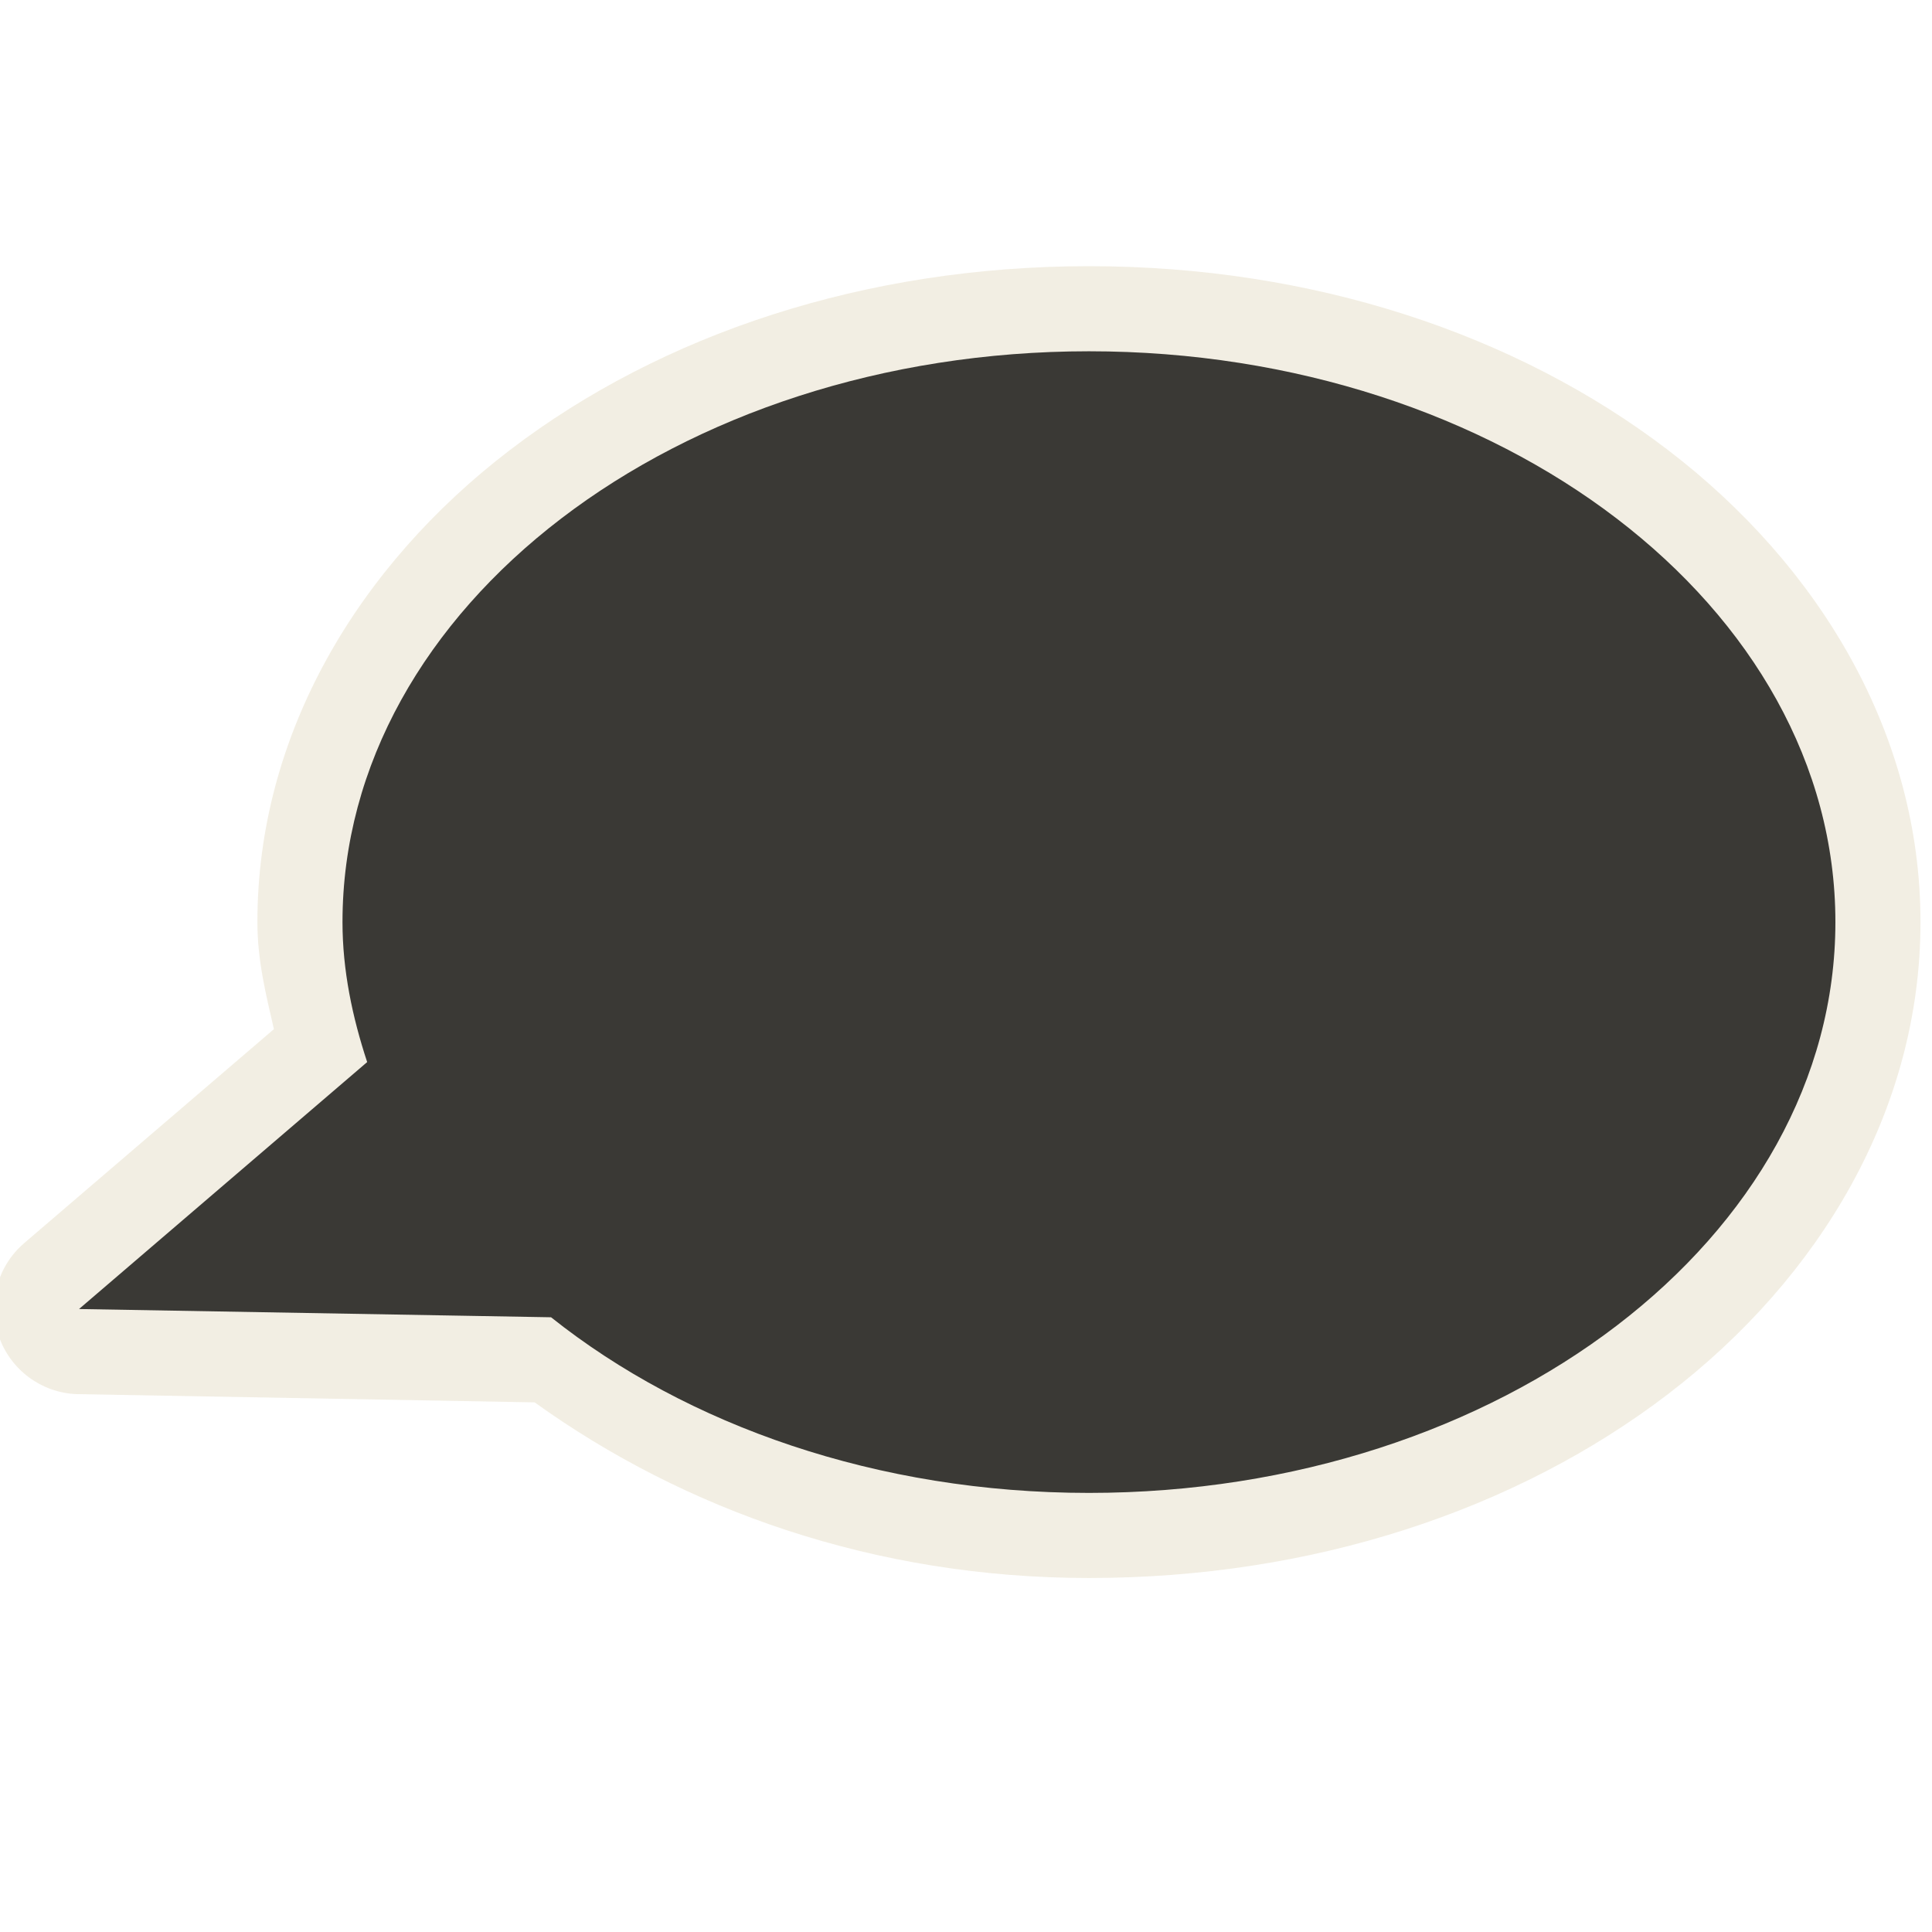
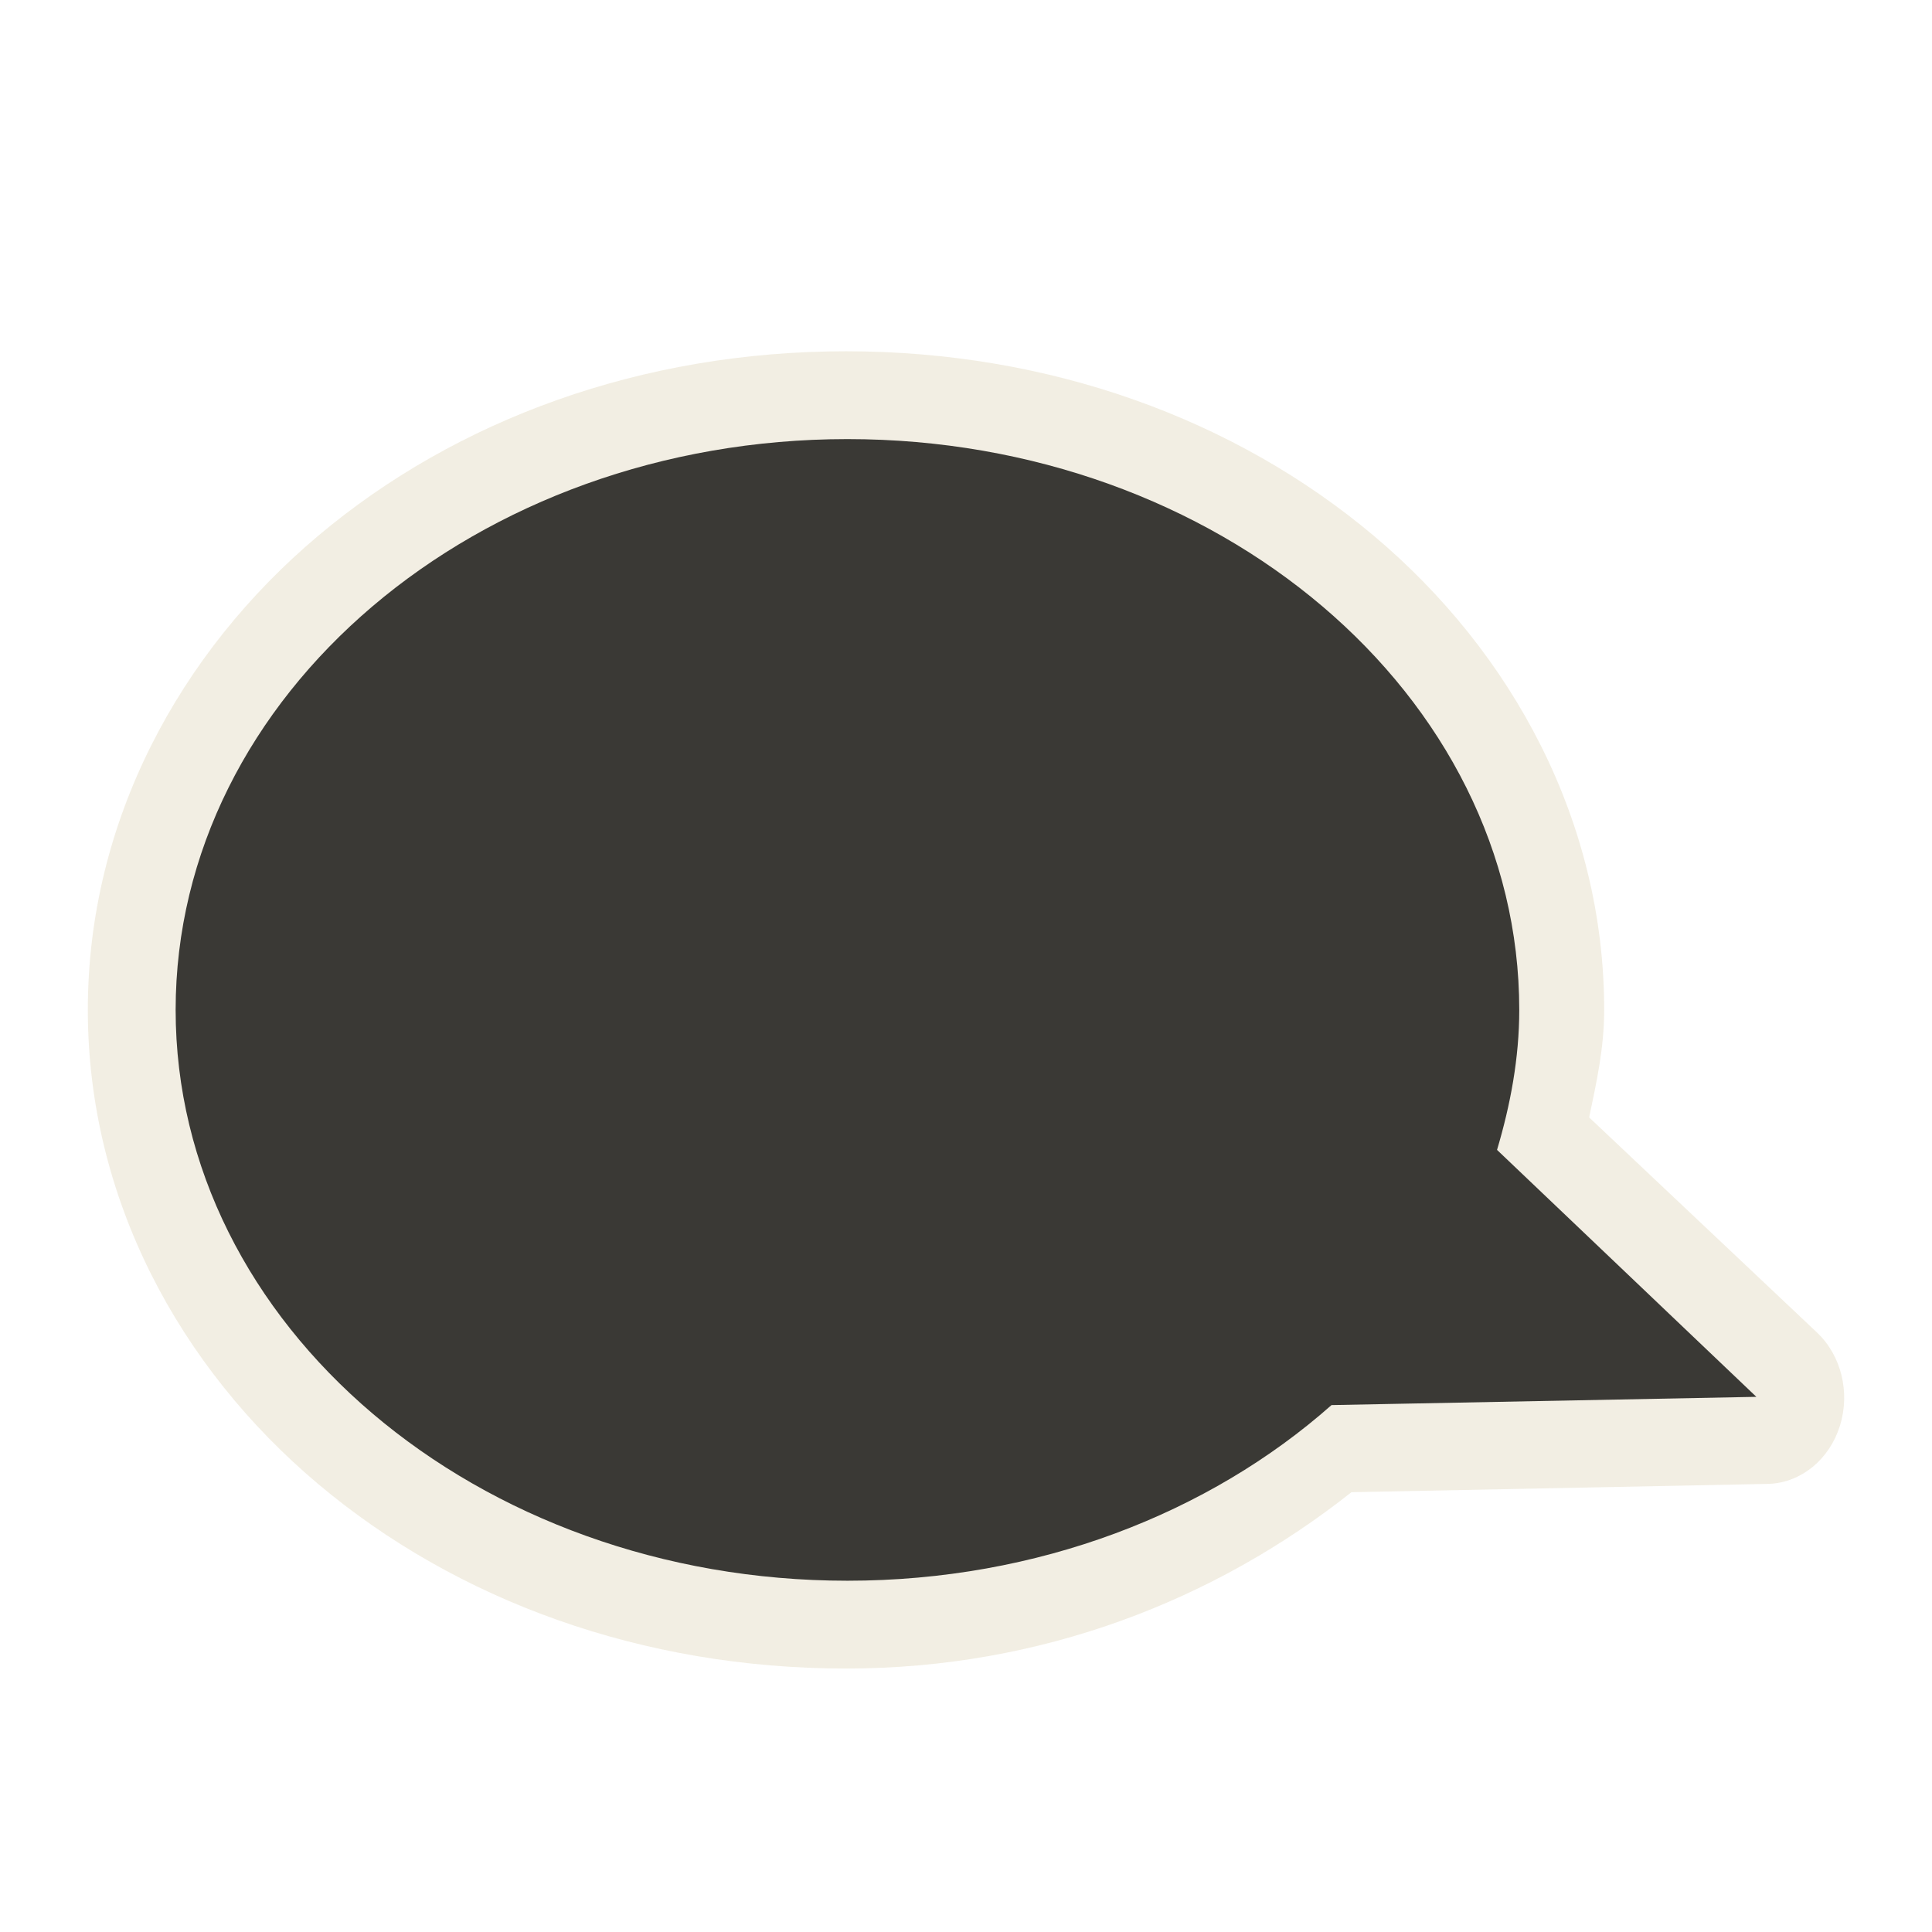
<svg xmlns="http://www.w3.org/2000/svg" version="1.0" width="22" height="22" id="svg2816" style="display:inline">
-   <defs id="defs2818">
-     </defs>
-   <path d="M 12.4,3.031 C 9.852,3.031 7.535,3.803 5.806,5.125 C 4.077,6.447 2.931,8.36 2.931,10.5 C 2.931,10.937 3.028,11.323 3.119,11.719 L 0.275,14.156 C -0.03,14.418 -0.144,14.839 -0.013,15.218 C 0.119,15.597 0.468,15.858 0.869,15.875 L 6.088,15.969 C 7.79,17.192 9.958,17.969 12.4,17.969 C 14.948,17.969 17.265,17.197 18.994,15.875 C 20.723,14.553 21.869,12.64 21.869,10.5 C 21.869,8.36 20.723,6.447 18.994,5.125 C 17.265,3.803 14.948,3.031 12.4,3.031 z" id="path3189" style="opacity:0.6;fill:#eae3d0;fill-opacity:1;fill-rule:evenodd;stroke:none;stroke-width:1.7;stroke-linecap:round;stroke-linejoin:miter;marker:none;marker-start:none;marker-mid:none;marker-end:none;stroke-miterlimit:4;stroke-dasharray:none;stroke-dashoffset:0;stroke-opacity:1;visibility:visible;display:inline;overflow:visible;enable-background:accumulate" />
-   <path d="M 12.4,4 C 7.708,4 3.9,6.912 3.9,10.5 C 3.9,11.051 4.013,11.584 4.181,12.094 L 0.9,14.906 L 6.275,15 C 7.822,16.232 9.992,17 12.4,17 C 17.092,17 20.9,14.088 20.9,10.5 C 20.9,6.912 17.092,4 12.4,4 z" id="path2396" style="opacity:1;fill:#3a3935;fill-opacity:1;fill-rule:evenodd;stroke:none;stroke-width:1;stroke-linecap:butt;stroke-linejoin:miter;marker:none;marker-start:none;marker-mid:none;marker-end:none;stroke-miterlimit:4;stroke-dasharray:none;stroke-dashoffset:0;stroke-opacity:1;visibility:visible;display:inline;overflow:visible;enable-background:accumulate" />
+   <defs id="defs2818" />
+   <path d="M 9.634,4 C 11.957,4 14.069,4.775 15.646,6.103 C 17.222,7.43 18.267,9.351 18.267,11.5 C 18.267,11.938 18.179,12.327 18.096,12.724 L 20.689,15.172 C 20.967,15.434 21.071,15.856 20.951,16.237 C 20.832,16.618 20.513,16.88 20.148,16.897 L 15.389,16.992 C 13.837,18.22 11.86,19 9.634,19 C 7.31,19 5.198,18.225 3.621,16.897 C 2.045,15.57 1,13.649 1,11.5 C 1,9.351 2.045,7.43 3.621,6.103 C 5.198,4.775 7.31,4 9.634,4 z" id="path3189" style="opacity:0.6;fill:#eae3d0;fill-opacity:1;fill-rule:evenodd;stroke:none;stroke-width:1.7;stroke-linecap:round;stroke-linejoin:miter;marker:none;marker-start:none;marker-mid:none;marker-end:none;stroke-miterlimit:4;stroke-dasharray:none;stroke-dashoffset:0;stroke-opacity:1;visibility:visible;display:inline;overflow:visible;enable-background:accumulate" />
+   <path d="M 9.65,5 C 13.873,5 17.3,7.912 17.3,11.5 C 17.3,12.05 17.199,12.583 17.047,13.094 L 20,15.906 L 15.162,16 C 13.77,17.232 11.818,18 9.65,18 C 5.427,18 2,15.088 2,11.5 C 2,7.912 5.427,5 9.65,5 z" id="path2396" style="fill:#3a3935;fill-opacity:1;fill-rule:evenodd;stroke:none;stroke-width:1;stroke-linecap:butt;stroke-linejoin:miter;marker:none;marker-start:none;marker-mid:none;marker-end:none;stroke-miterlimit:4;stroke-dasharray:none;stroke-dashoffset:0;stroke-opacity:1;visibility:visible;display:inline;overflow:visible;enable-background:accumulate" />
</svg>
